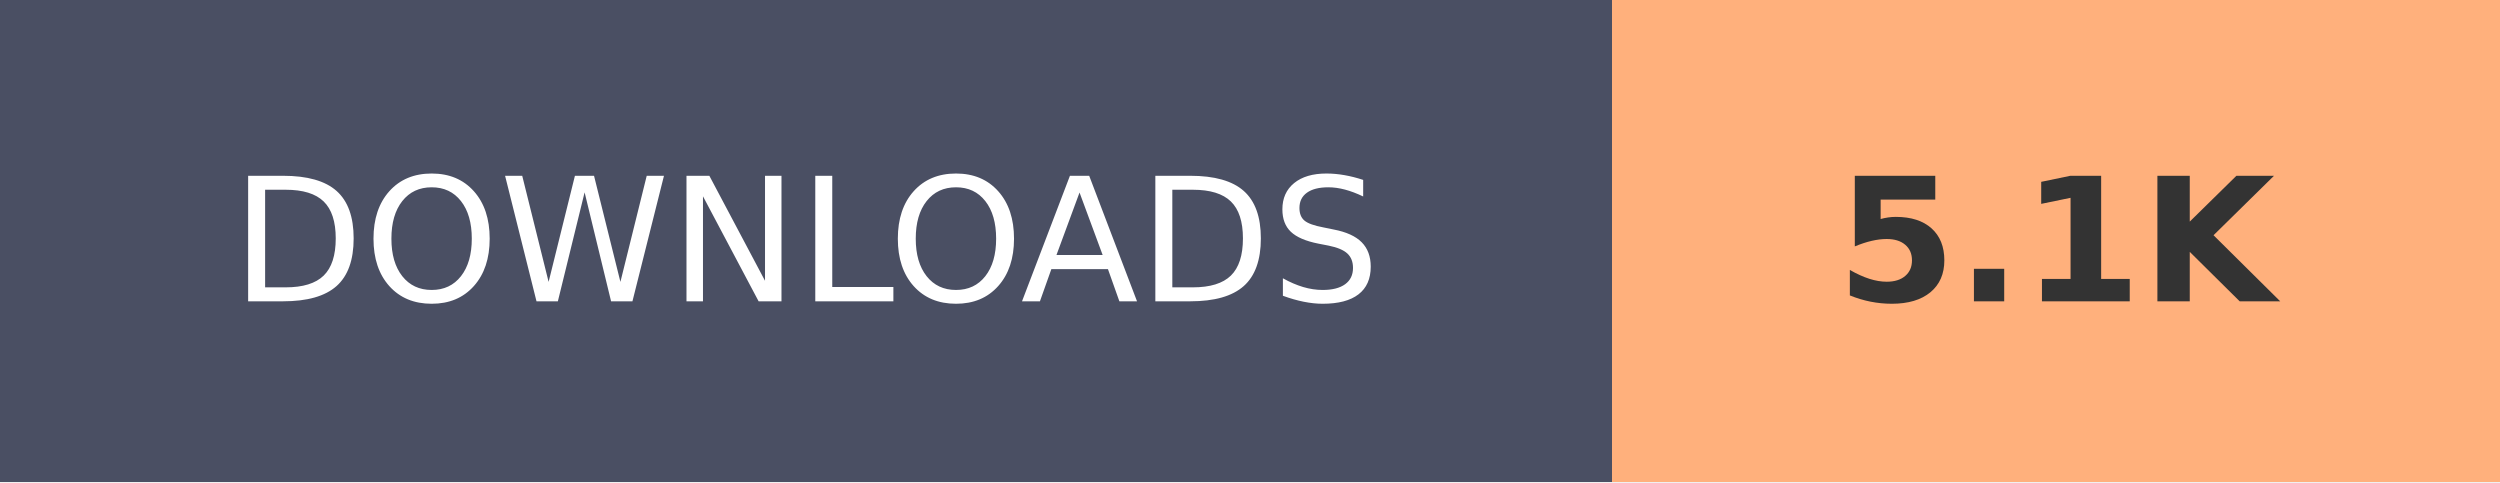
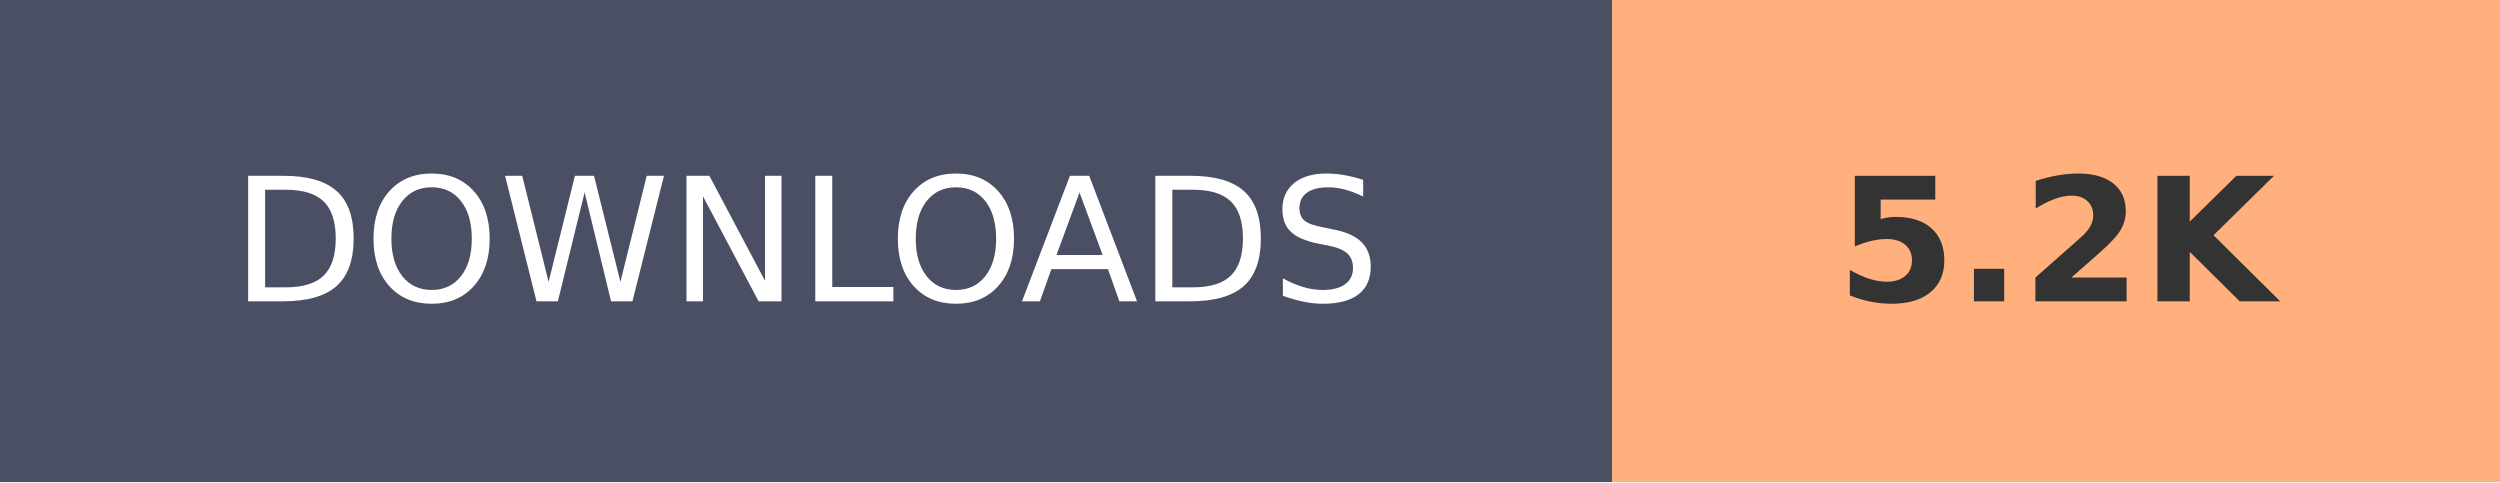
- <svg xmlns="http://www.w3.org/2000/svg" width="145.2" height="28" role="img" aria-label="DOWNLOADS: 5.1K">
+ <svg xmlns="http://www.w3.org/2000/svg" width="145.2" height="28" role="img" aria-label="DOWNLOADS: 5.2K">
  <g shape-rendering="crispEdges">
    <rect width="93.6" height="28" fill="#4A4F63" />
    <rect x="93.6" width="51.6" height="28" fill="#FFB07C" />
  </g>
  <g fill="#fff" text-anchor="middle" font-family="Verdana,Geneva,DejaVu Sans,sans-serif" text-rendering="geometricPrecision" font-size="100">
    <text transform="scale(.1)" x="468" y="175" textLength="630">DOWNLOADS</text>
-     <text transform="scale(.1)" x="1194" y="175" textLength="280" font-weight="bold" fill="#333">5.1K</text>
+     <text transform="scale(.1)" x="1194" y="175" textLength="280" font-weight="bold" fill="#333">5.2K</text>
  </g>
</svg>
